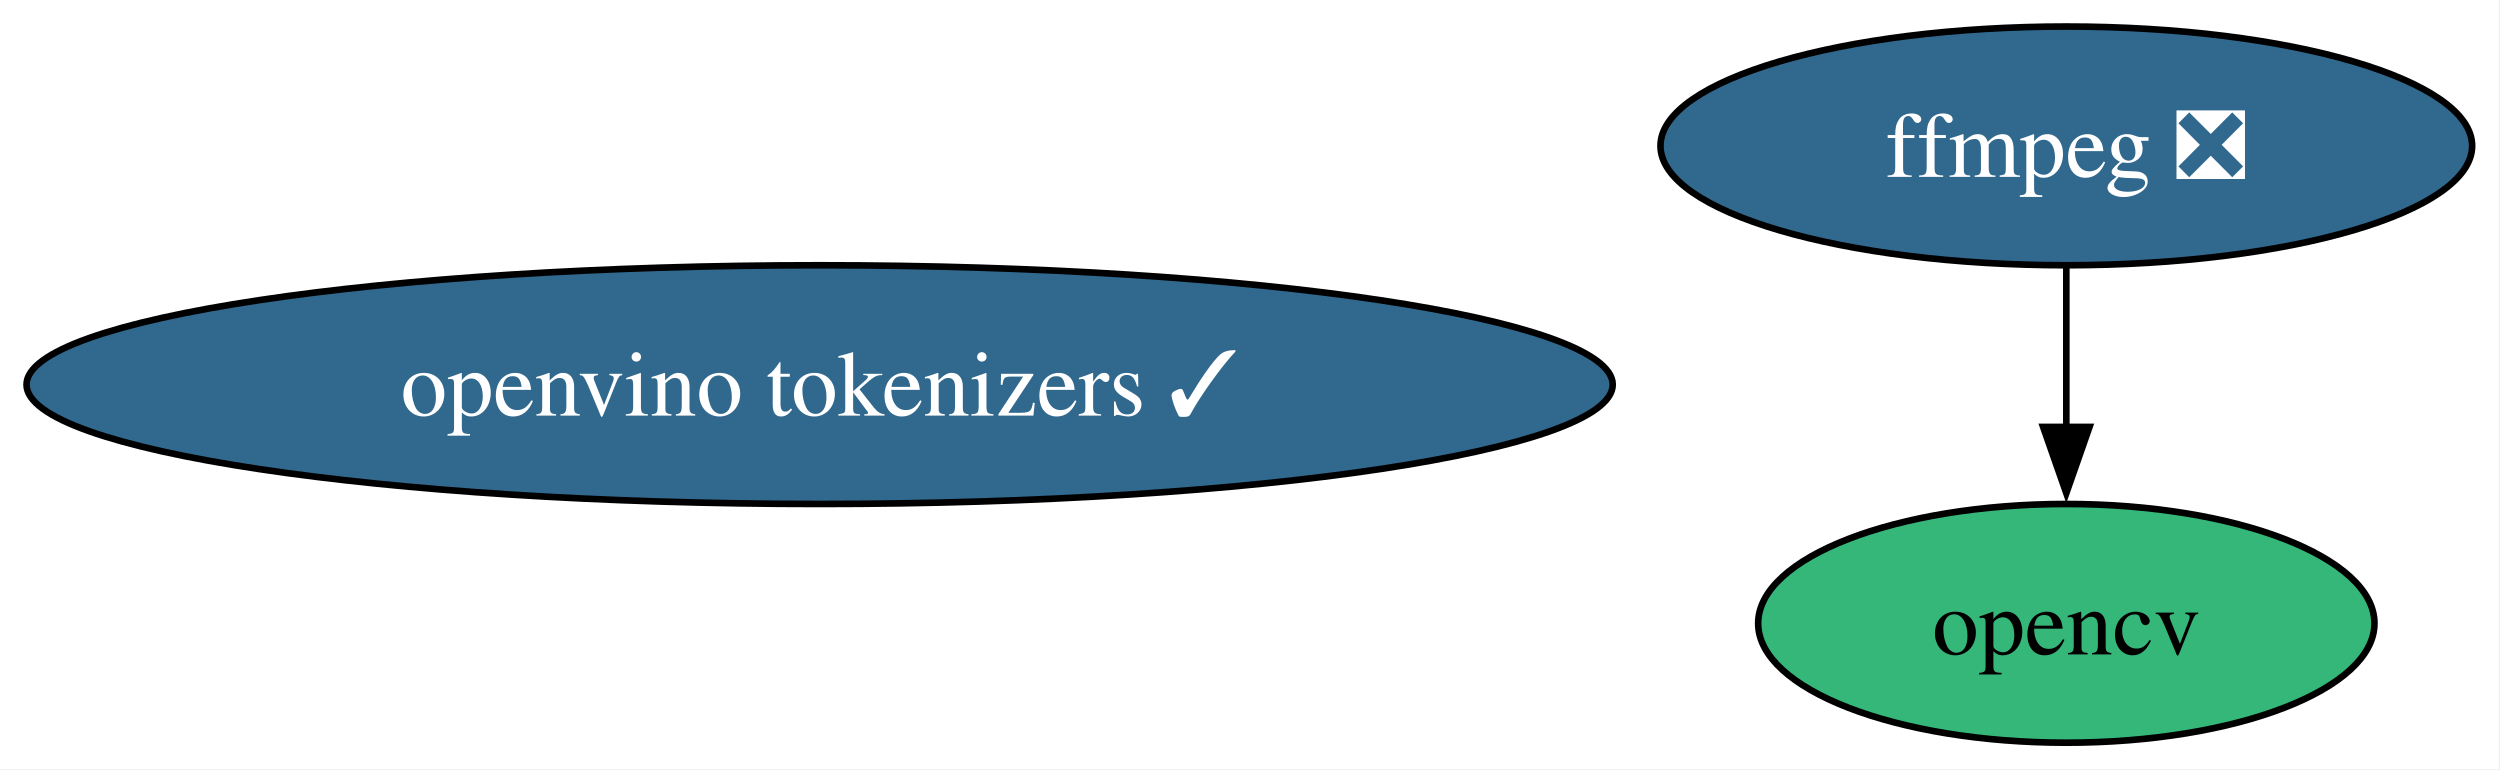
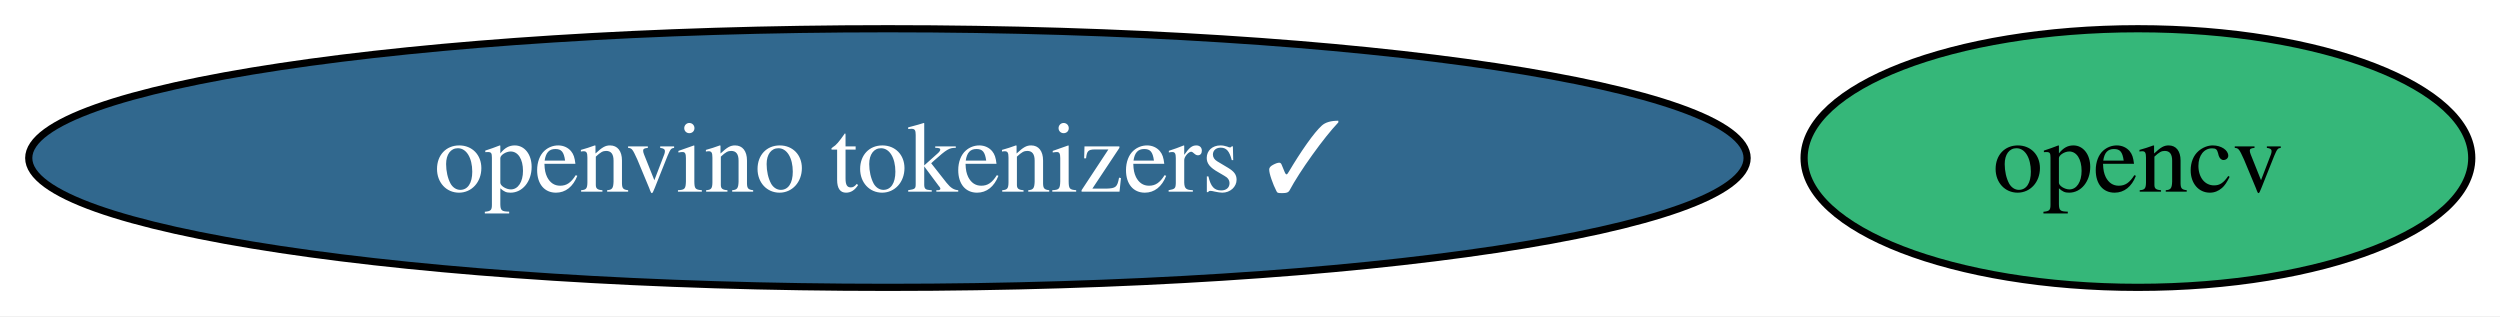
- <svg xmlns="http://www.w3.org/2000/svg" xmlns:xlink="http://www.w3.org/1999/xlink" width="377pt" height="116pt" viewBox="0.00 0.00 377.00 116.00">
-   <g id="graph0" class="graph" transform="scale(1 1) rotate(0) translate(4 112)">
-     <polygon fill="white" stroke="none" points="-4,4 -4,-112 372.81,-112 372.81,4 -4,4" />
+ <svg xmlns="http://www.w3.org/2000/svg" xmlns:xlink="http://www.w3.org/1999/xlink" width="348pt" height="44pt" viewBox="0.00 0.00 348.00 44.00">
+   <g id="graph0" class="graph" transform="scale(1 1) rotate(0) translate(4 40)">
+     <polygon fill="white" stroke="none" points="-4,4 -4,-40 344.08,-40 344.08,4 -4,4" />
    <g id="node1" class="node">
      <g id="a_node1">
-         <a xlink:href="https://github.com/conda-forge/ffmpeg-feedstock/pull/390" xlink:title="ffmpeg ❎">
-           <ellipse fill="#31688e" stroke="black" cx="307.6" cy="-90" rx="61.2" ry="18" />
-           <text xml:space="preserve" text-anchor="middle" x="307.6" y="-85.33" font-family="Times,serif" font-size="14.00" fill="white">ffmpeg ❎</text>
+         <a xlink:href="https://github.com/conda-forge/opencv-feedstock" xlink:title="opencv">
+           <ellipse fill="#35b779" stroke="black" cx="293.6" cy="-18" rx="46.47" ry="18" />
+           <text xml:space="preserve" text-anchor="middle" x="293.6" y="-13.32" font-family="Times,serif" font-size="14.00">opencv</text>
        </a>
      </g>
    </g>
    <g id="node2" class="node">
      <g id="a_node2">
-         <a xlink:href="https://github.com/conda-forge/opencv-feedstock" xlink:title="opencv">
-           <ellipse fill="#35b779" stroke="black" cx="307.6" cy="-18" rx="46.47" ry="18" />
-           <text xml:space="preserve" text-anchor="middle" x="307.6" y="-13.32" font-family="Times,serif" font-size="14.00">opencv</text>
-         </a>
-       </g>
-     </g>
-     <g id="edge1" class="edge">
-       <path fill="none" stroke="black" d="M307.6,-71.7C307.6,-64.41 307.6,-55.73 307.6,-47.54" />
-       <polygon fill="black" stroke="black" points="311.1,-47.62 307.6,-37.62 304.1,-47.62 311.1,-47.62" />
-     </g>
-     <g id="node3" class="node">
-       <g id="a_node3">
        <a xlink:href="https://github.com/conda-forge/openvino-tokenizers-feedstock/pull/67" xlink:title="openvino tokenizers ✓">
-           <ellipse fill="#31688e" stroke="black" cx="119.6" cy="-54" rx="119.6" ry="18" />
-           <text xml:space="preserve" text-anchor="middle" x="119.6" y="-49.33" font-family="Times,serif" font-size="14.00" fill="white">openvino tokenizers ✓</text>
+           <ellipse fill="#31688e" stroke="black" cx="119.6" cy="-18" rx="119.6" ry="18" />
+           <text xml:space="preserve" text-anchor="middle" x="119.6" y="-13.32" font-family="Times,serif" font-size="14.00" fill="white">openvino tokenizers ✓</text>
        </a>
      </g>
    </g>
  </g>
</svg>
